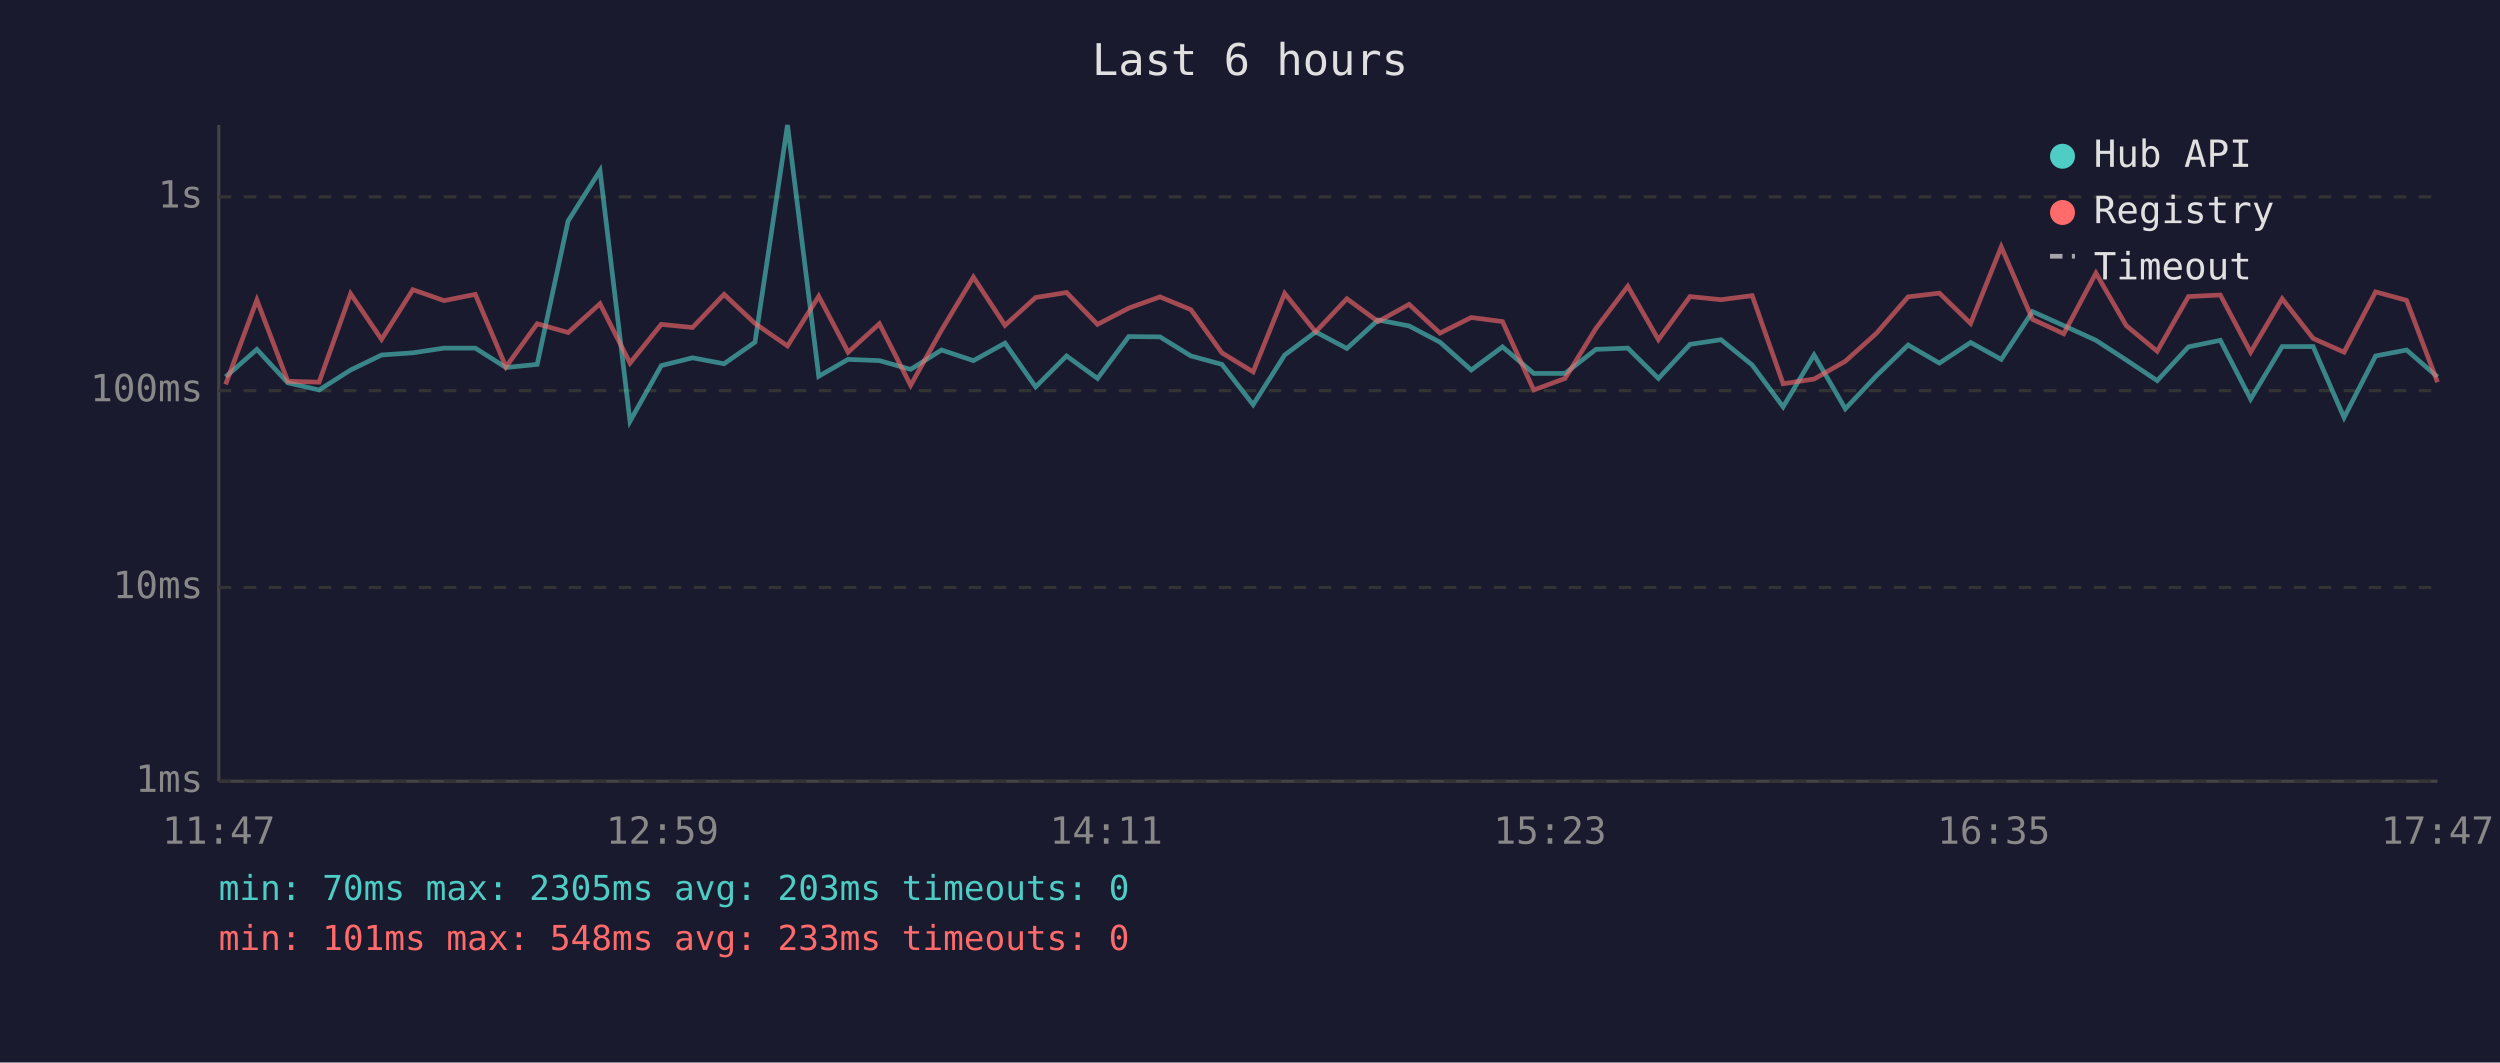
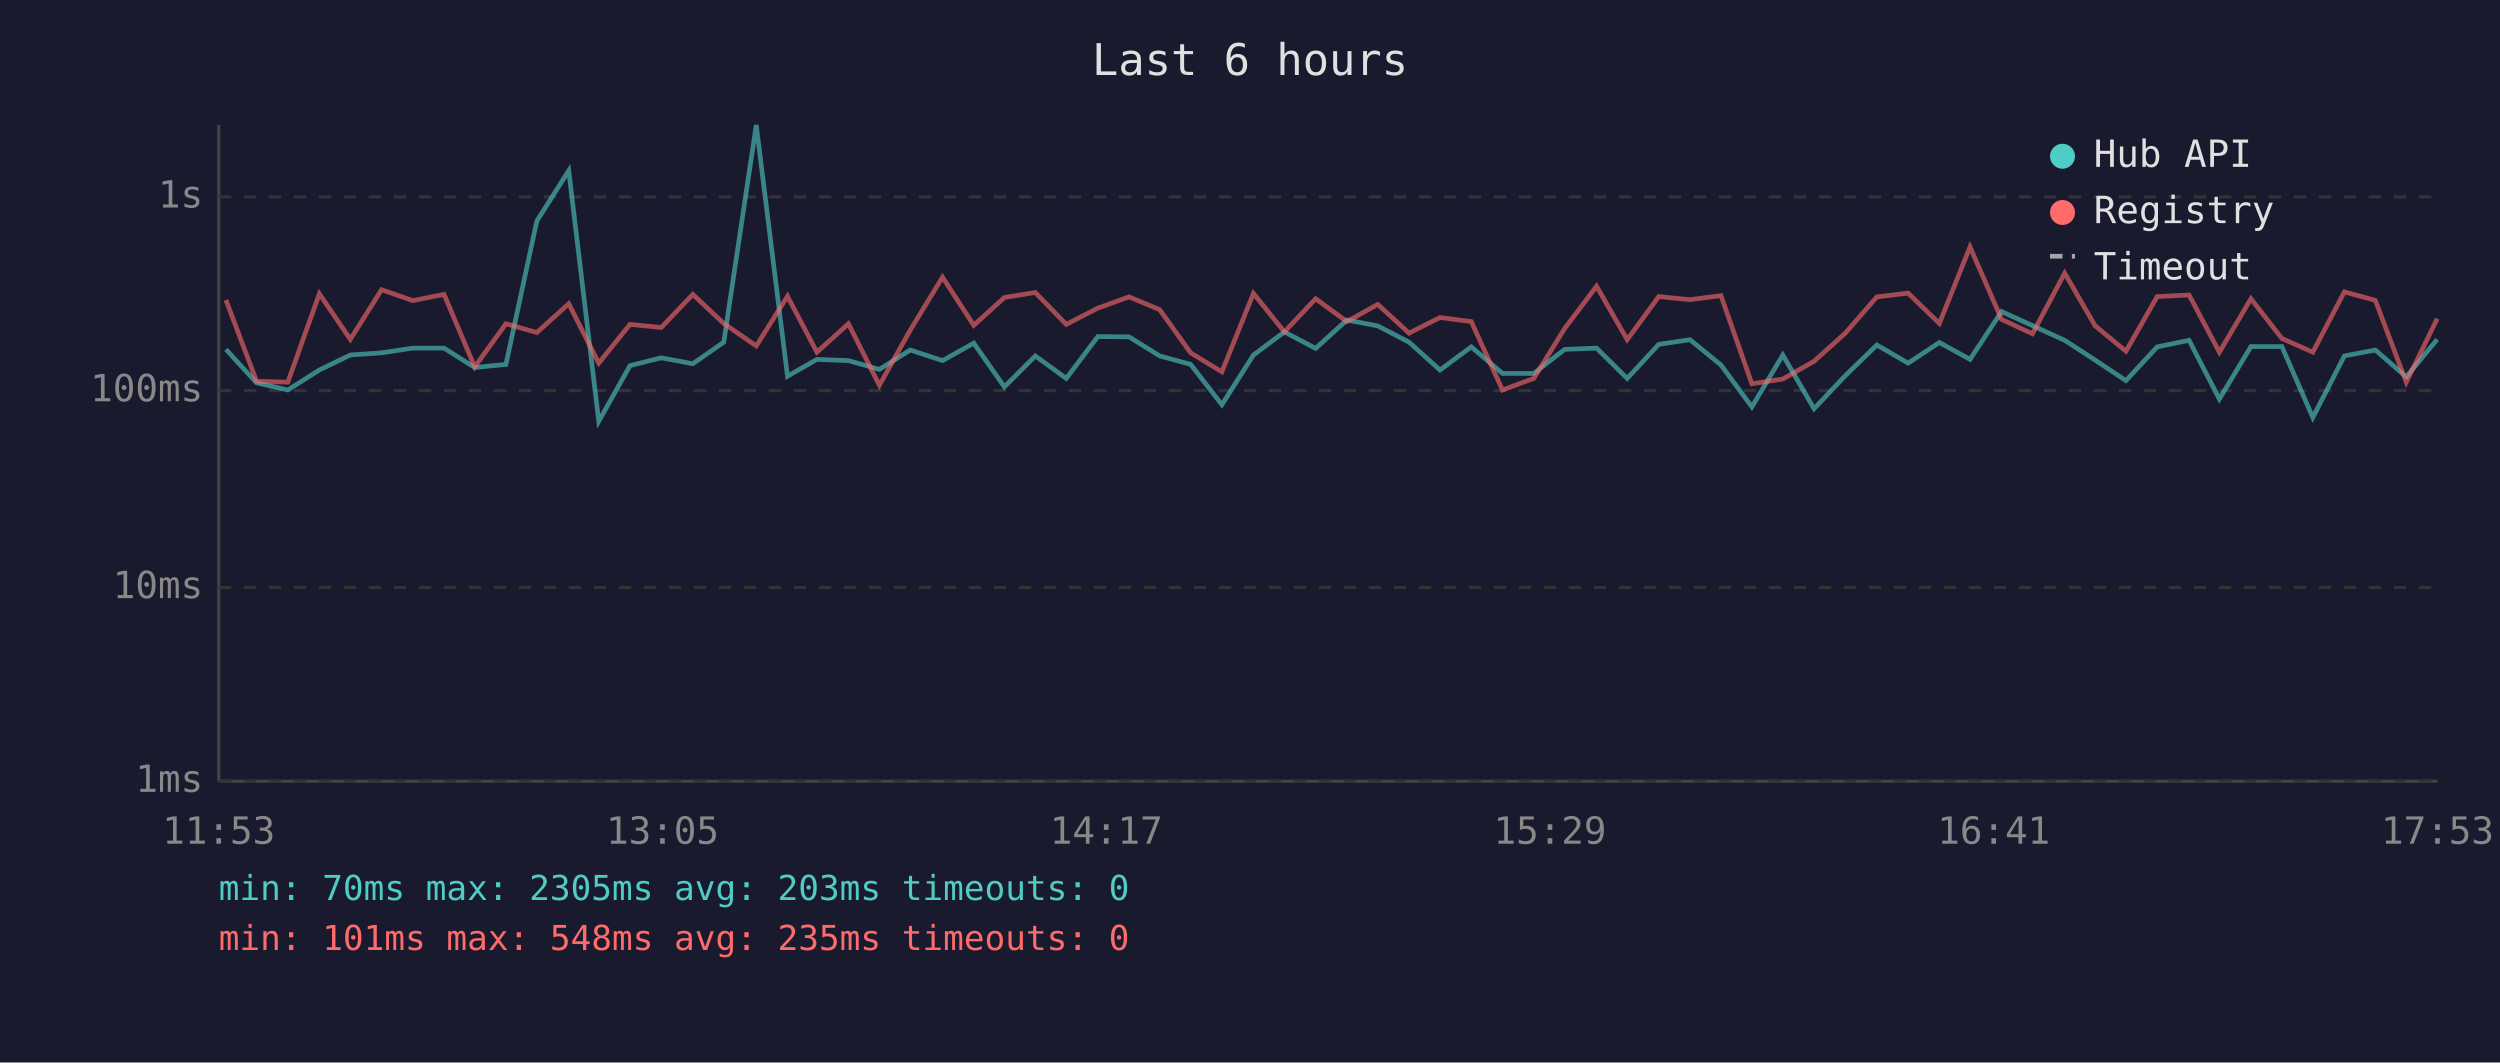
<svg xmlns="http://www.w3.org/2000/svg" viewBox="0 0 800 340" font-family="monospace" font-size="12">
  <rect width="800" height="340" fill="#1a1a2e" />
  <text x="400" y="24" fill="#e0e0e0" font-size="14" text-anchor="middle">Last 6 hours</text>
  <line x1="70" y1="40" x2="70" y2="250" stroke="#444" stroke-width="1" />
  <line x1="70" y1="250" x2="780" y2="250" stroke="#444" stroke-width="1" />
  <line x1="70" y1="250" x2="780" y2="250" stroke="#333" stroke-width="1" stroke-dasharray="4" />
  <text x="65" y="250" fill="#888" text-anchor="end" dominant-baseline="middle">1ms</text>
  <line x1="70" y1="188" x2="780" y2="188" stroke="#333" stroke-width="1" stroke-dasharray="4" />
  <text x="65" y="188" fill="#888" text-anchor="end" dominant-baseline="middle">10ms</text>
  <line x1="70" y1="125" x2="780" y2="125" stroke="#333" stroke-width="1" stroke-dasharray="4" />
  <text x="65" y="125" fill="#888" text-anchor="end" dominant-baseline="middle">100ms</text>
  <line x1="70" y1="63" x2="780" y2="63" stroke="#333" stroke-width="1" stroke-dasharray="4" />
  <text x="65" y="63" fill="#888" text-anchor="end" dominant-baseline="middle">1s</text>
-   <text x="70" y="270" fill="#888" text-anchor="middle">11:47</text>
-   <text x="212" y="270" fill="#888" text-anchor="middle">12:59</text>
-   <text x="354" y="270" fill="#888" text-anchor="middle">14:11</text>
-   <text x="496" y="270" fill="#888" text-anchor="middle">15:23</text>
-   <text x="638" y="270" fill="#888" text-anchor="middle">16:35</text>
-   <text x="780" y="270" fill="#888" text-anchor="middle">17:47</text>
-   <polyline points="72.2,120.6 82.2,111.8 92.1,122.5 102.1,124.8 112.2,118.4 122.1,113.6 132.1,112.9 142.1,111.4 152.1,111.4 161.9,117.6 171.9,116.6 181.8,70.7 192.0,54.6 201.6,134.8 211.6,117.0 221.6,114.5 231.7,116.4 241.6,109.5 252.0,40.0 262.0,120.4 271.4,115.0 281.4,115.4 291.4,118.2 301.3,112.0 311.5,115.4 321.6,109.8 331.4,123.8 341.3,113.9 351.2,121.1 361.2,107.7 371.2,107.8 381.1,113.9 391.0,116.6 401.0,129.5 411.1,113.6 421.0,106.2 431.0,111.5 441.0,102.4 450.9,104.3 460.8,109.5 470.8,118.4 480.8,111.0 490.8,119.5 500.8,119.5 510.7,111.8 520.9,111.4 530.7,121.1 540.8,110.2 550.7,108.7 560.7,116.8 570.6,130.2 580.5,113.6 590.5,130.8 600.5,120.2 610.6,110.4 620.6,116.2 630.6,109.6 640.4,115.0 650.4,99.7 660.4,104.2 670.7,108.9 680.4,115.2 690.3,121.8 700.3,111.0 710.5,108.9 720.2,127.7 730.3,110.9 740.2,110.9 750.1,133.6 760.2,113.9 770.1,112.0 780.0,120.6" fill="none" stroke="#4ecdc4" stroke-width="1.5" opacity="0.6" />
-   <polyline points="72.2,123.0 82.2,96.0 92.1,122.0 102.1,122.3 112.2,94.0 122.1,108.6 132.1,92.7 142.1,96.2 152.1,94.2 161.9,117.4 171.9,103.6 181.8,106.4 192.0,97.2 201.6,116.2 211.6,103.8 221.6,104.8 231.7,94.2 241.6,103.5 252.0,110.7 262.0,94.8 271.4,112.7 281.4,103.6 291.4,123.3 301.3,105.6 311.5,88.7 321.6,104.1 331.4,95.2 341.3,93.6 351.2,103.8 361.2,98.6 371.2,95.0 381.1,99.1 391.0,112.9 401.0,119.0 411.1,93.9 421.0,106.2 431.0,95.6 441.0,102.9 450.9,97.4 460.8,106.6 470.8,101.6 480.8,102.9 490.8,124.8 500.8,121.1 510.7,105.1 520.9,91.6 530.7,108.7 540.8,94.9 550.7,95.9 560.7,94.6 570.6,122.8 580.5,121.3 590.5,115.6 600.5,106.6 610.6,95.0 620.6,93.8 630.6,103.5 640.4,79.0 650.4,102.2 660.4,106.8 670.7,87.4 680.4,104.2 690.3,112.4 700.3,94.9 710.5,94.4 720.2,112.7 730.3,95.6 740.2,108.3 750.1,112.7 760.2,93.4 770.1,96.1 780.0,122.3" fill="none" stroke="#ff6b6b" stroke-width="1.5" opacity="0.6" />
+   <text x="70" y="270" fill="#888" text-anchor="middle">11:53</text>
+   <text x="212" y="270" fill="#888" text-anchor="middle">13:05</text>
+   <text x="354" y="270" fill="#888" text-anchor="middle">14:17</text>
+   <text x="496" y="270" fill="#888" text-anchor="middle">15:29</text>
+   <text x="638" y="270" fill="#888" text-anchor="middle">16:41</text>
+   <text x="780" y="270" fill="#888" text-anchor="middle">17:53</text>
+   <polyline points="72.3,111.8 82.1,122.5 92.1,124.8 102.2,118.4 112.1,113.6 122.1,112.9 132.1,111.4 142.1,111.4 151.9,117.6 161.9,116.6 171.8,70.7 182.0,54.6 191.6,134.8 201.6,117.0 211.6,114.5 221.7,116.4 231.6,109.5 242.0,40.0 252.0,120.4 261.4,115.0 271.5,115.4 281.4,118.2 291.3,112.0 301.6,115.4 311.6,109.8 321.4,123.8 331.3,113.9 341.2,121.1 351.3,107.7 361.3,107.8 371.1,113.9 381.0,116.6 391.0,129.5 401.1,113.6 411.0,106.2 421.0,111.5 431.0,102.4 440.9,104.3 450.9,109.5 460.8,118.4 470.8,111.0 480.8,119.5 490.8,119.5 500.7,111.8 510.9,111.4 520.7,121.1 530.8,110.2 540.8,108.7 550.7,116.8 560.6,130.2 570.5,113.6 580.5,130.8 590.5,120.2 600.6,110.4 610.6,116.2 620.6,109.6 630.4,115.0 640.5,99.7 650.4,104.2 660.7,108.9 670.4,115.2 680.3,121.8 690.3,111.0 700.5,108.9 710.2,127.7 720.3,110.9 730.2,110.9 740.1,133.6 750.2,113.9 760.1,112.0 770.0,120.6 779.9,108.6" fill="none" stroke="#4ecdc4" stroke-width="1.5" opacity="0.6" />
+   <polyline points="72.3,96.0 82.1,122.0 92.1,122.3 102.2,94.0 112.1,108.6 122.1,92.7 132.1,96.2 142.1,94.2 151.9,117.4 161.9,103.6 171.8,106.4 182.0,97.2 191.6,116.2 201.6,103.8 211.6,104.8 221.7,94.2 231.6,103.5 242.0,110.7 252.0,94.8 261.4,112.7 271.5,103.6 281.4,123.3 291.3,105.6 301.6,88.7 311.6,104.1 321.4,95.2 331.3,93.6 341.2,103.8 351.3,98.6 361.3,95.0 371.1,99.1 381.0,112.9 391.0,119.0 401.1,93.9 411.0,106.2 421.0,95.6 431.0,102.9 440.9,97.4 450.9,106.6 460.8,101.6 470.8,102.9 480.8,124.8 490.8,121.1 500.7,105.1 510.9,91.6 520.7,108.7 530.8,94.9 540.8,95.9 550.7,94.6 560.6,122.8 570.5,121.3 580.5,115.6 590.5,106.6 600.6,95.0 610.6,93.8 620.6,103.5 630.4,79.0 640.5,102.2 650.4,106.8 660.7,87.4 670.4,104.2 680.3,112.4 690.3,94.9 700.5,94.4 710.2,112.7 720.3,95.6 730.2,108.3 740.1,112.7 750.2,93.4 760.1,96.1 770.0,122.3 779.9,102.0" fill="none" stroke="#ff6b6b" stroke-width="1.5" opacity="0.6" />
  <circle cx="660" cy="50" r="4" fill="#4ecdc4" />
  <text x="670" y="50" fill="#e0e0e0" dominant-baseline="middle">Hub API</text>
  <circle cx="660" cy="68" r="4" fill="#ff6b6b" />
  <text x="670" y="68" fill="#e0e0e0" dominant-baseline="middle">Registry</text>
  <line x1="656" y1="82" x2="664" y2="82" stroke="#e0e0e0" stroke-width="1.5" stroke-dasharray="4,3" opacity="0.7" />
  <text x="670" y="86" fill="#e0e0e0" dominant-baseline="middle">Timeout</text>
  <text x="70" y="288" fill="#4ecdc4" font-size="11">min: 70ms  max: 2305ms  avg: 203ms  timeouts: 0</text>
-   <text x="70" y="304" fill="#ff6b6b" font-size="11">min: 101ms  max: 548ms  avg: 233ms  timeouts: 0</text>
+   <text x="70" y="304" fill="#ff6b6b" font-size="11">min: 101ms  max: 548ms  avg: 235ms  timeouts: 0</text>
</svg>
